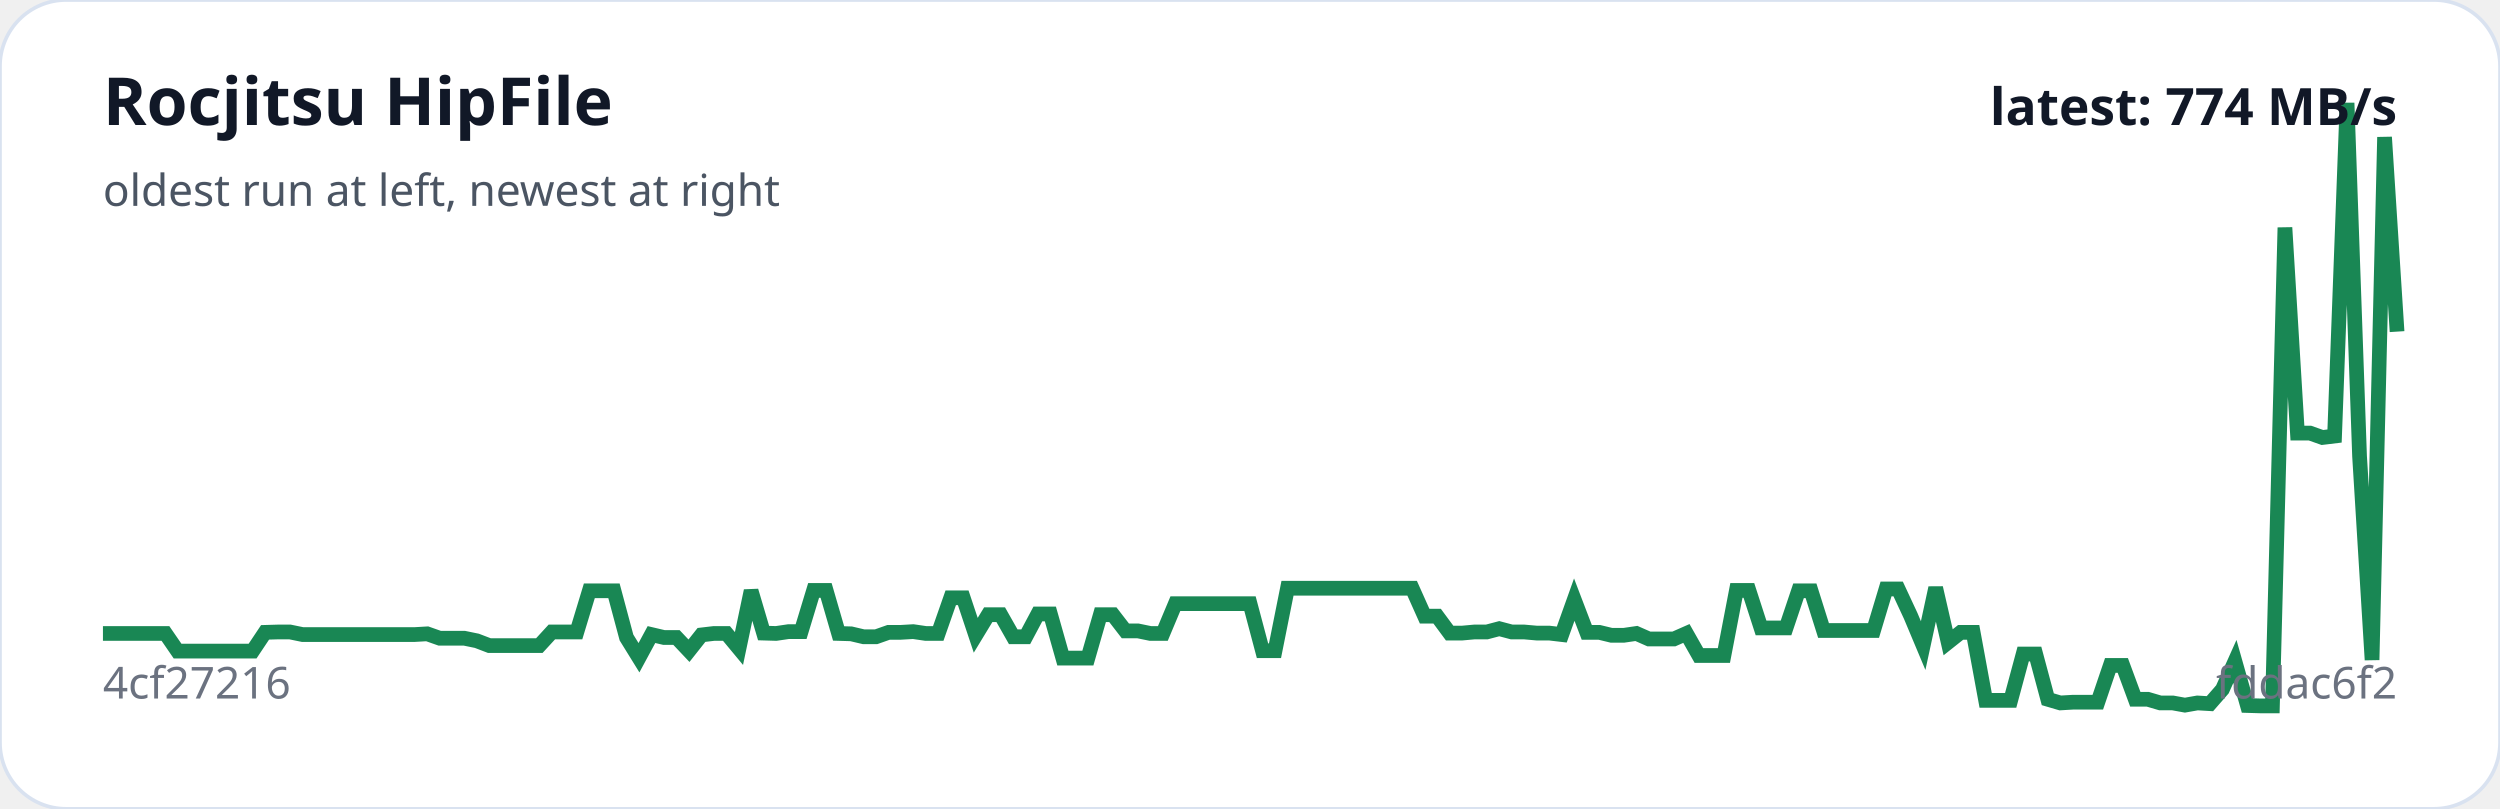
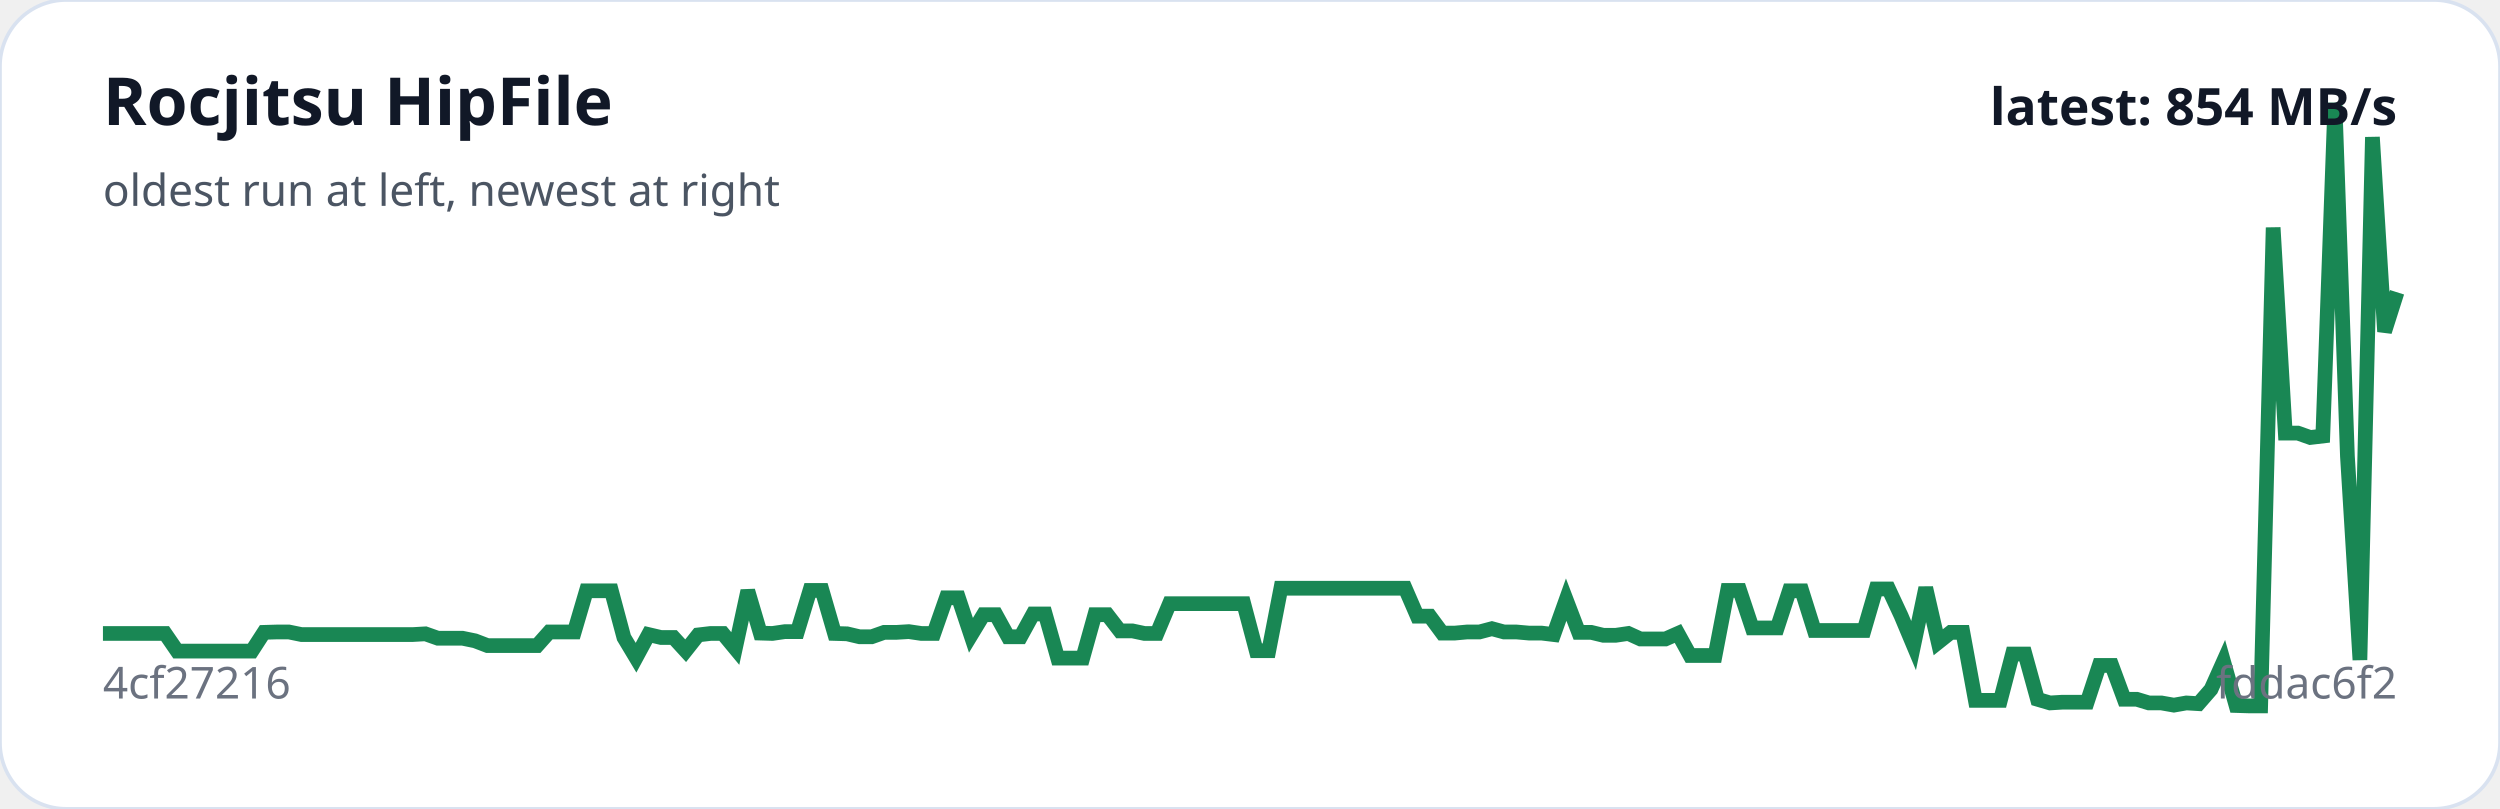
<svg xmlns="http://www.w3.org/2000/svg" viewBox="0 0 680 220" width="100%" role="img" aria-label="Rocjitsu HipFile trend">
  <rect width="100%" height="100%" rx="18" fill="#ffffff" stroke="#d9e2f0" />
-   <polyline fill="none" stroke="#198754" stroke-width="4" points="28.0,172.3 31.4,172.3 34.8,172.3 38.2,172.3 41.6,172.3 45.0,172.3 48.3,177.1 51.7,177.1 55.1,177.1 58.5,177.1 61.9,177.1 65.3,177.1 68.7,177.1 72.1,172.0 75.5,171.9 78.9,171.9 82.3,172.6 85.7,172.6 89.0,172.6 92.4,172.6 95.8,172.6 99.2,172.6 102.6,172.6 106.0,172.6 109.4,172.6 112.8,172.6 116.2,172.4 119.6,173.6 123.0,173.6 126.3,173.6 129.7,174.3 133.1,175.6 136.5,175.6 139.9,175.6 143.3,175.6 146.7,175.6 150.1,171.9 153.5,171.9 156.9,171.9 160.3,160.7 163.7,160.7 167.0,160.7 170.4,173.4 173.8,178.9 177.2,172.6 180.6,173.4 184.0,173.4 187.4,177.0 190.8,172.7 194.2,172.3 197.6,172.3 201.0,176.4 204.3,160.7 207.7,172.2 211.1,172.3 214.5,171.8 217.9,171.8 221.3,160.6 224.7,160.6 228.1,172.3 231.5,172.4 234.9,173.2 238.3,173.2 241.7,172.0 245.0,172.0 248.4,171.8 251.8,172.3 255.2,172.3 258.6,162.6 262.0,162.6 265.4,172.8 268.8,167.2 272.2,167.2 275.6,173.2 279.0,173.2 282.3,167.0 285.7,167.0 289.1,179.0 292.5,179.0 295.9,179.0 299.3,167.2 302.7,167.2 306.1,171.6 309.5,171.6 312.9,172.3 316.3,172.3 319.7,164.2 323.0,164.2 326.4,164.2 329.8,164.2 333.2,164.2 336.6,164.2 340.0,164.2 343.4,177.0 346.8,177.0 350.2,160.0 353.6,160.0 357.0,160.0 360.3,160.0 363.7,160.0 367.1,160.0 370.5,160.0 373.9,160.0 377.3,160.0 380.7,160.0 384.1,160.0 387.5,167.6 390.9,167.6 394.3,172.2 397.7,172.2 401.0,171.9 404.4,171.9 407.8,171.0 411.2,171.9 414.6,171.9 418.0,172.2 421.4,172.2 424.8,172.6 428.2,163.1 431.6,172.0 435.0,172.0 438.3,172.8 441.7,172.8 445.1,172.3 448.5,173.8 451.9,173.8 455.3,173.8 458.7,172.3 462.1,178.3 465.5,178.3 468.9,178.3 472.3,160.6 475.7,160.6 479.0,170.8 482.4,170.8 485.8,170.8 489.2,160.7 492.6,160.7 496.0,171.5 499.4,171.5 502.8,171.5 506.2,171.5 509.6,171.5 513.0,160.2 516.3,160.2 519.7,167.5 523.1,175.6 526.5,159.9 529.9,174.7 533.3,172.0 536.7,172.0 540.1,190.5 543.5,190.5 546.9,190.5 550.3,177.9 553.7,177.9 557.0,190.2 560.4,191.2 563.8,191.0 567.2,191.0 570.6,191.0 574.0,181.0 577.4,181.0 580.8,190.2 584.2,190.2 587.6,191.2 591.0,191.2 594.3,191.8 597.7,191.2 601.1,191.4 604.5,187.5 607.9,179.9 611.3,191.9 614.7,192.0 618.1,192.0 621.5,61.9 624.9,117.8 628.3,117.8 631.7,119.0 635.0,118.6 638.4,28.0 641.8,124.1 645.2,179.5 648.6,37.3 652.0,90.2" />
+   <polyline fill="none" stroke="#198754" stroke-width="4" points="28.0,172.3 31.4,172.3 34.7,172.3 38.1,172.3 41.5,172.3 44.9,172.3 48.2,177.1 51.6,177.1 55.0,177.1 58.4,177.1 61.7,177.1 65.1,177.1 68.5,177.1 71.8,172.0 75.2,171.9 78.6,171.9 82.0,172.6 85.3,172.6 88.7,172.6 92.1,172.6 95.5,172.6 98.8,172.6 102.2,172.6 105.6,172.6 109.0,172.6 112.3,172.6 115.7,172.4 119.1,173.6 122.4,173.6 125.8,173.6 129.2,174.3 132.6,175.6 135.9,175.6 139.3,175.6 142.7,175.6 146.1,175.6 149.4,171.9 152.8,171.9 156.2,171.9 159.5,160.7 162.9,160.7 166.3,160.7 169.7,173.4 173.0,178.9 176.4,172.6 179.8,173.4 183.2,173.4 186.5,177.0 189.9,172.7 193.3,172.3 196.6,172.3 200.0,176.4 203.4,160.7 206.8,172.2 210.1,172.3 213.5,171.8 216.9,171.8 220.3,160.6 223.6,160.6 227.0,172.3 230.4,172.4 233.8,173.2 237.1,173.2 240.5,172.0 243.9,172.0 247.2,171.8 250.6,172.3 254.0,172.3 257.4,162.6 260.7,162.6 264.1,172.8 267.5,167.2 270.9,167.2 274.2,173.2 277.6,173.2 281.0,167.0 284.3,167.0 287.7,179.0 291.1,179.0 294.5,179.0 297.8,167.2 301.2,167.2 304.6,171.6 308.0,171.6 311.3,172.3 314.7,172.3 318.1,164.2 321.4,164.2 324.8,164.2 328.2,164.2 331.6,164.2 334.9,164.2 338.3,164.2 341.7,177.0 345.1,177.0 348.4,160.0 351.8,160.0 355.2,160.0 358.6,160.0 361.9,160.0 365.3,160.0 368.7,160.0 372.0,160.0 375.4,160.0 378.8,160.0 382.2,160.0 385.5,167.6 388.9,167.6 392.3,172.2 395.7,172.2 399.0,171.9 402.4,171.9 405.8,171.0 409.1,171.9 412.5,171.9 415.9,172.2 419.3,172.2 422.6,172.6 426.0,163.1 429.4,172.0 432.8,172.0 436.1,172.8 439.5,172.8 442.9,172.3 446.2,173.8 449.6,173.8 453.0,173.8 456.4,172.3 459.7,178.3 463.1,178.3 466.5,178.3 469.9,160.6 473.2,160.6 476.6,170.8 480.0,170.8 483.4,170.8 486.7,160.7 490.1,160.7 493.5,171.5 496.8,171.5 500.2,171.5 503.6,171.5 507.0,171.5 510.3,160.2 513.7,160.2 517.1,167.5 520.5,175.6 523.8,159.9 527.2,174.7 530.6,172.0 533.9,172.0 537.3,190.5 540.7,190.5 544.1,190.5 547.4,177.9 550.8,177.9 554.2,190.2 557.6,191.2 560.9,191.0 564.3,191.0 567.7,191.0 571.0,181.0 574.4,181.0 577.8,190.2 581.2,190.2 584.5,191.2 587.9,191.2 591.3,191.8 594.7,191.2 598.0,191.4 601.4,187.5 604.8,179.9 608.2,191.9 611.5,192.0 614.9,192.0 618.3,61.9 621.6,117.8 625.0,117.8 628.4,119.0 631.8,118.6 635.1,28.0 638.5,124.1 641.9,179.5 645.3,37.3 648.6,90.2 652.0,79.5" />
  <text x="28" y="34" fill="#111827" font-family="system-ui,sans-serif" font-size="18" font-weight="700">Rocjitsu HipFile</text>
  <text x="28" y="56" fill="#4b5563" font-family="system-ui,sans-serif" font-size="12">oldest run at left, newest at right</text>
  <text x="28" y="190" fill="#6b7280" font-family="system-ui,sans-serif" font-size="12">4cf27216</text>
  <text x="652" y="190" text-anchor="end" fill="#6b7280" font-family="system-ui,sans-serif" font-size="12">fddac6f2</text>
-   <text x="652" y="34" text-anchor="end" fill="#111827" font-family="system-ui,sans-serif" font-size="14" font-weight="700">latest: 774 MB/s</text>
+   <text x="652" y="34" text-anchor="end" fill="#111827" font-family="system-ui,sans-serif" font-size="14" font-weight="700">latest: 854 MB/s</text>
</svg>
